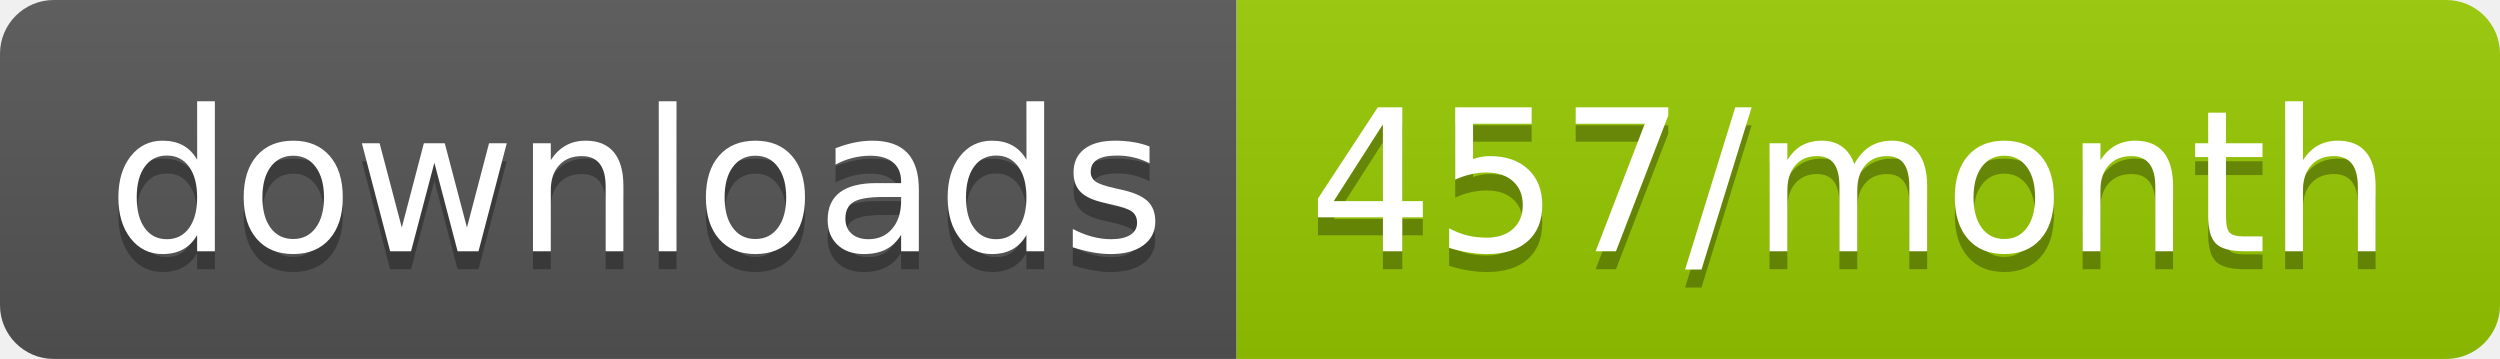
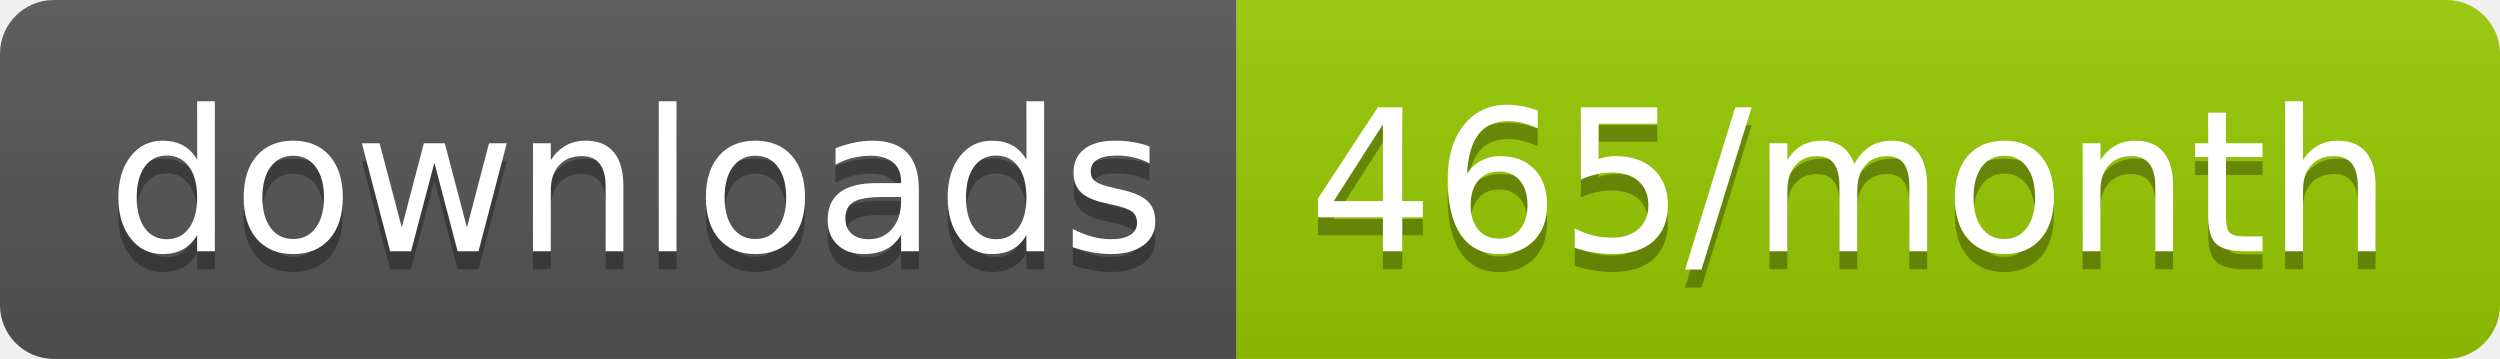
<svg xmlns="http://www.w3.org/2000/svg" width="139.3" height="20">
  <linearGradient id="smooth" x2="0" y2="100%">
    <stop offset="0" stop-color="#bbb" stop-opacity=".1" />
    <stop offset="1" stop-opacity=".1" />
  </linearGradient>
  <clipPath id="round">
    <rect width="139.3" height="20" rx="3" fill="#fff" />
  </clipPath>
  <g clip-path="url(#round)">
    <rect width="68.9" height="20" fill="#555" />
    <rect x="68.9" width="70.4" height="20" fill="#97CA00" />
    <rect width="139.3" height="20" fill="url(#smooth)" />
  </g>
  <g fill="#fff" text-anchor="middle" font-family="DejaVu Sans,Verdana,Geneva,sans-serif" font-size="110">
    <text x="354.5" y="150" fill="#010101" fill-opacity=".3" transform="scale(0.1)" textLength="589.0" lengthAdjust="spacing">downloads</text>
    <text x="354.5" y="140" transform="scale(0.1)" textLength="589.0" lengthAdjust="spacing">downloads</text>
-     <text x="1031.0" y="150" fill="#010101" fill-opacity=".3" transform="scale(0.1)" textLength="604.0" lengthAdjust="spacing">457/month</text>
-     <text x="1031.0" y="140" transform="scale(0.1)" textLength="604.0" lengthAdjust="spacing">457/month</text>
+     <text x="1031.0" y="150" fill="#010101" fill-opacity=".3" transform="scale(0.1)" textLength="604.0" lengthAdjust="spacing">465/month</text>
+     <text x="1031.0" y="140" transform="scale(0.1)" textLength="604.0" lengthAdjust="spacing">465/month</text>
  </g>
</svg>
